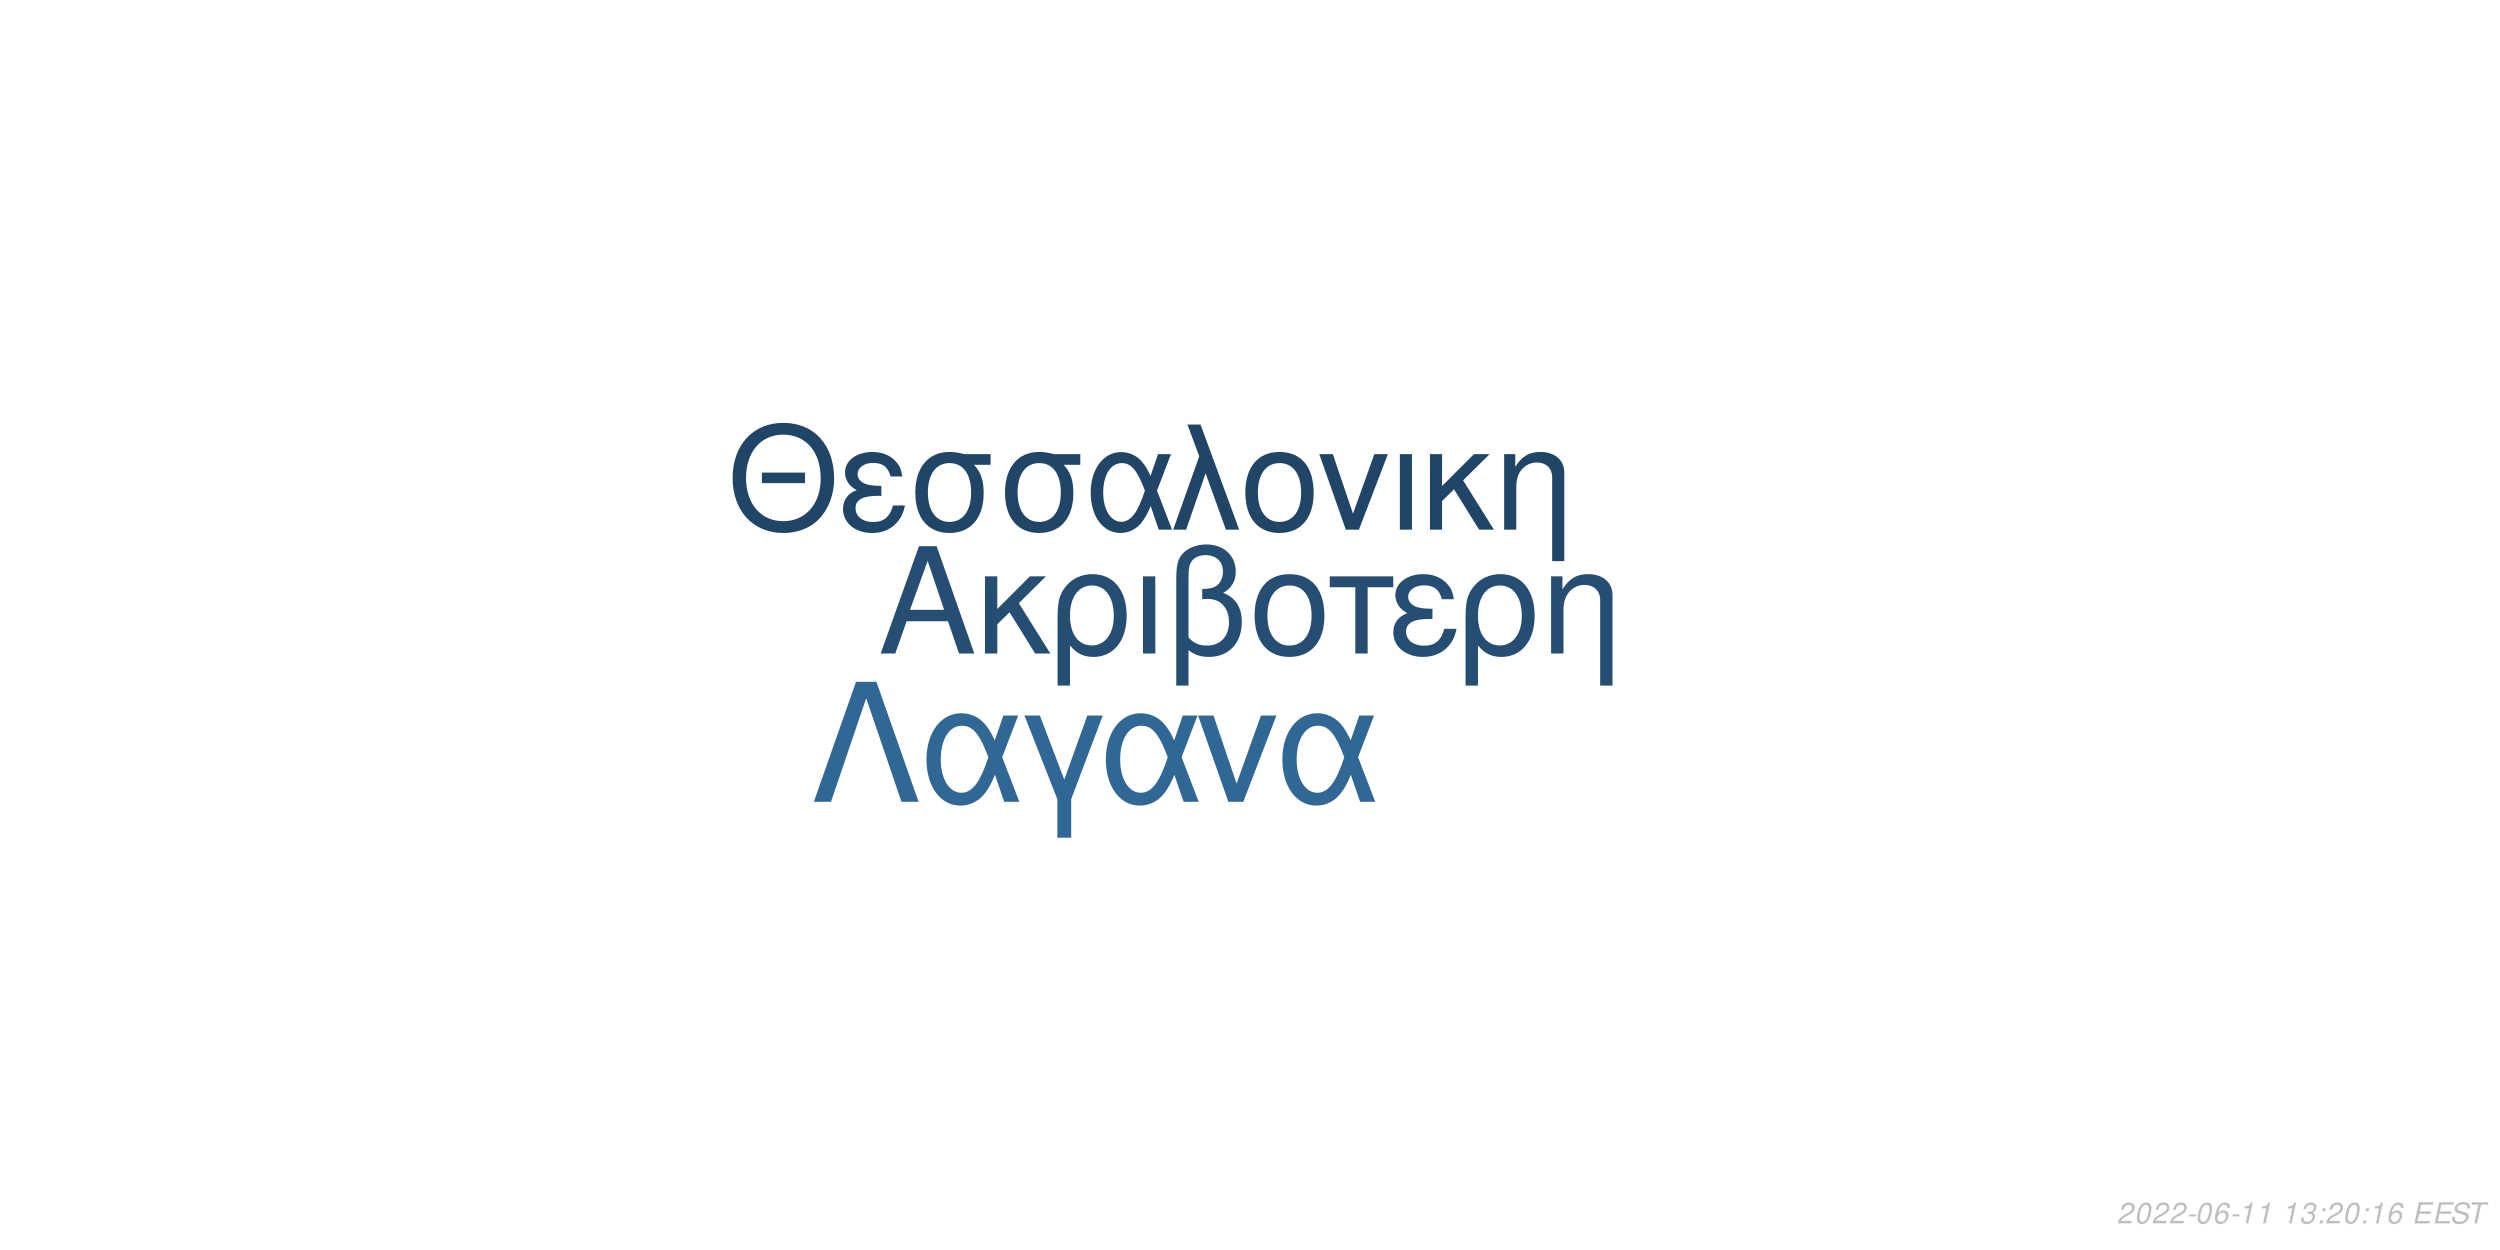
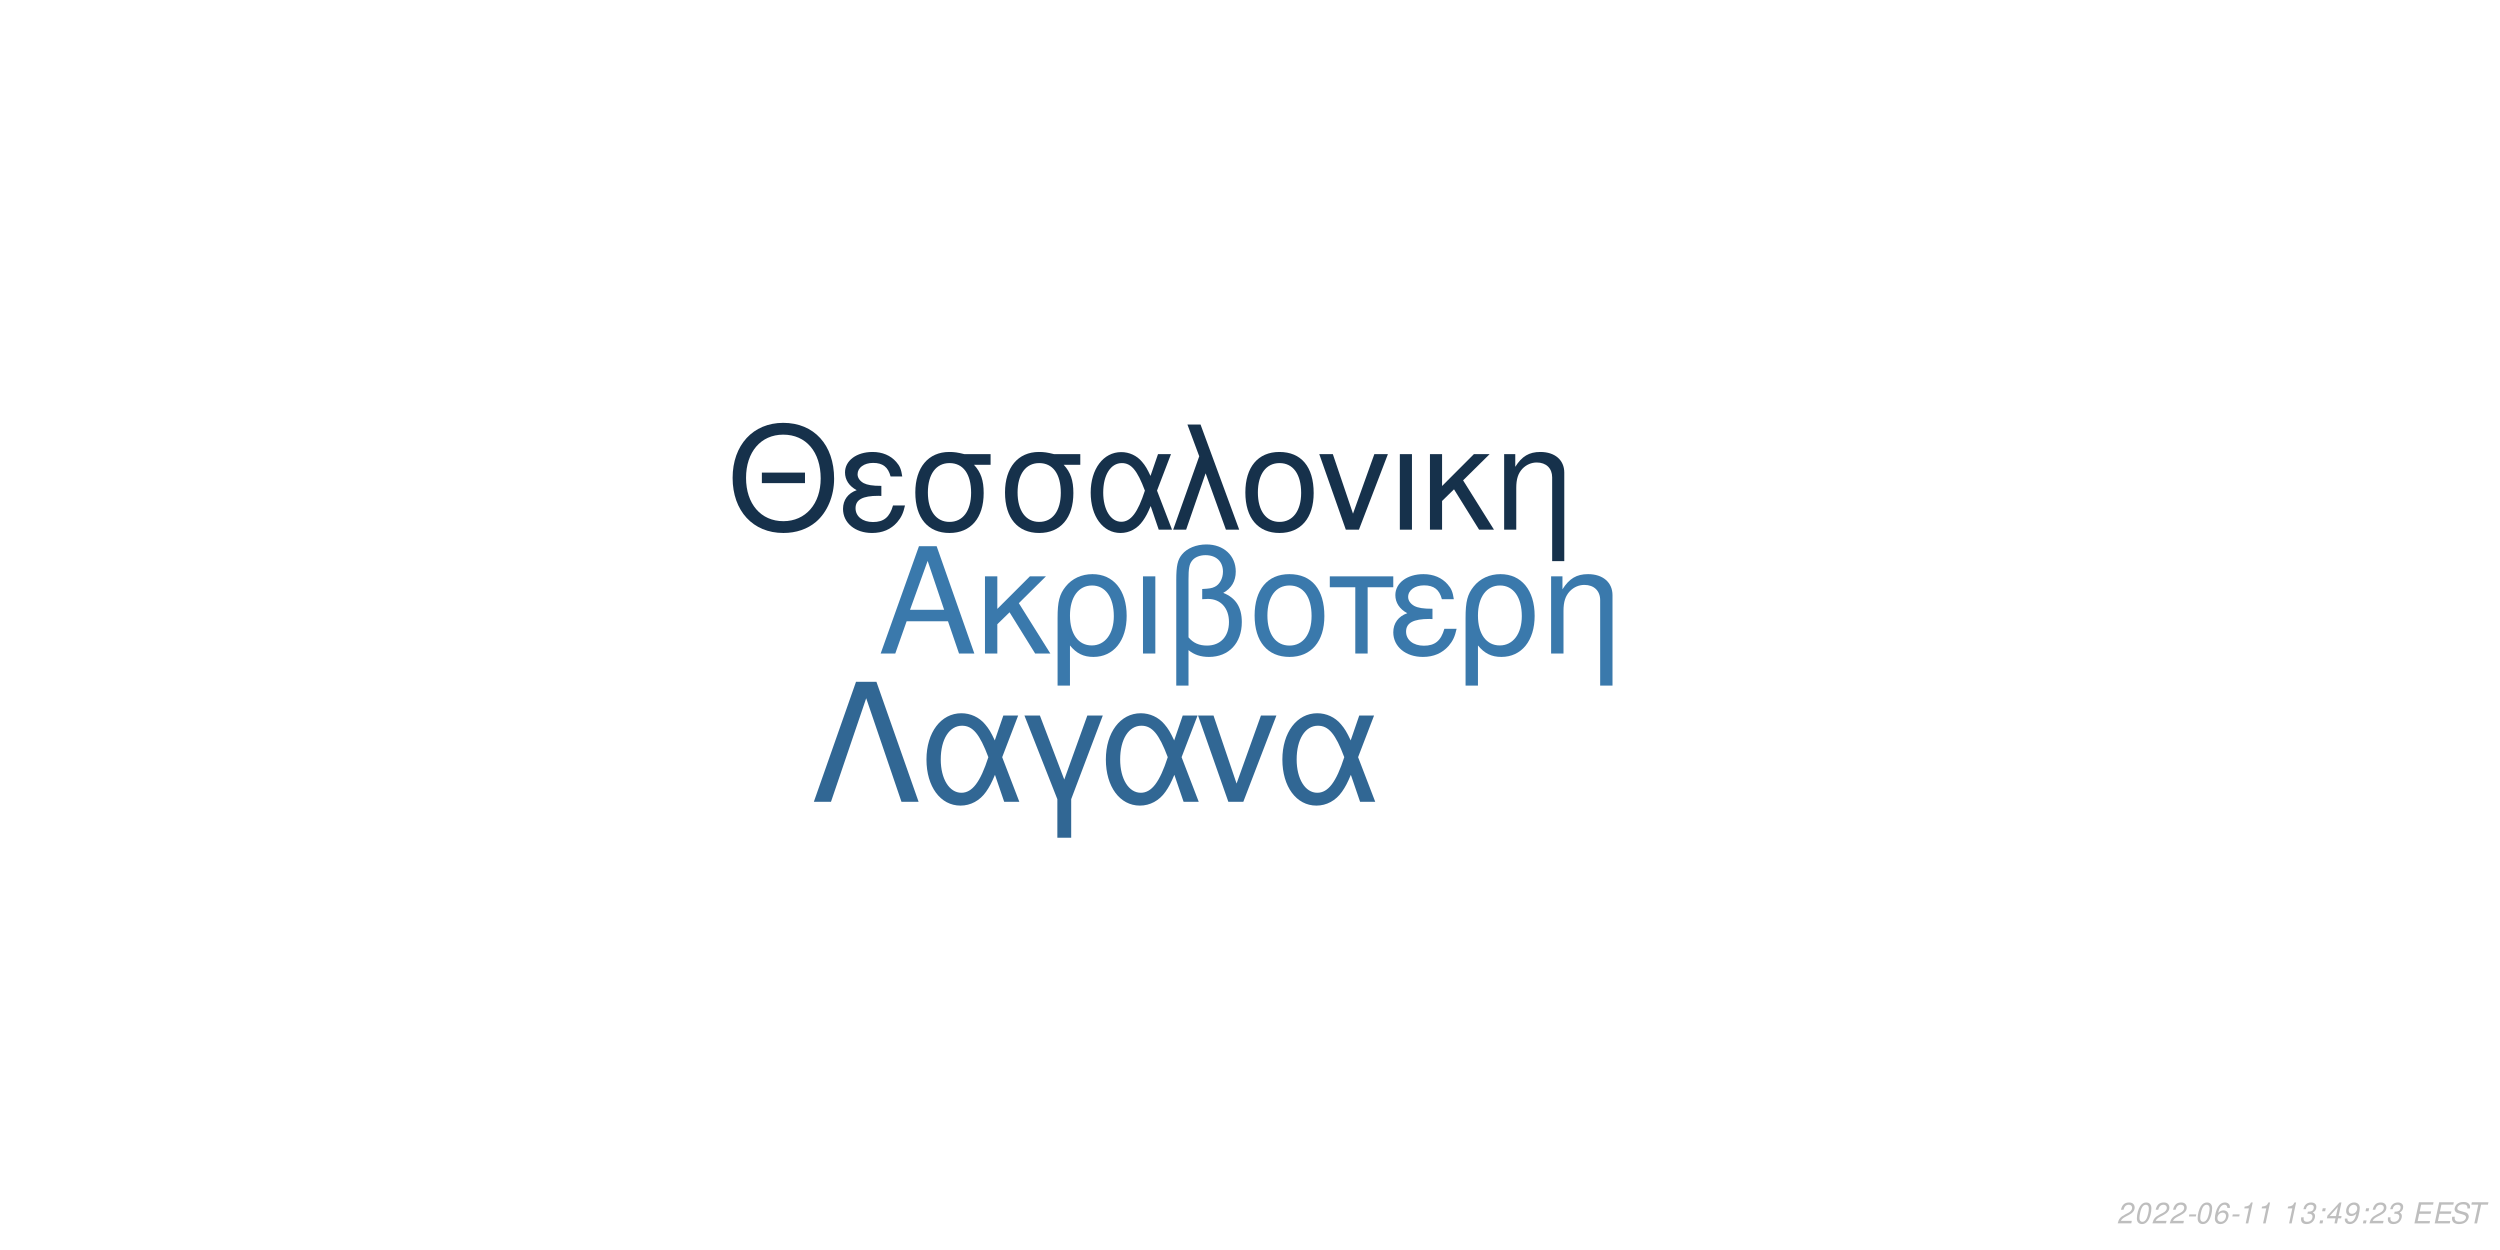
<svg xmlns="http://www.w3.org/2000/svg" xmlns:xlink="http://www.w3.org/1999/xlink" width="864pt" height="432pt" viewBox="0 0 864 432" version="1.1">
  <defs>
    <g>
      <symbol overflow="visible" id="glyph0-0">
        <path style="stroke:none;" d="" />
      </symbol>
      <symbol overflow="visible" id="glyph0-1">
        <path style="stroke:none;" d="M 24.125 -11.141 L 27.938 0 L 33.234 0 L 20.203 -37.094 L 14.094 -37.094 L 0.859 0 L 5.906 0 L 9.828 -11.141 Z M 22.797 -15.109 L 11 -15.109 L 17.094 -32.016 Z M 22.797 -15.109 " />
      </symbol>
      <symbol overflow="visible" id="glyph0-2">
        <path style="stroke:none;" d="M 7.172 -15.422 L 7.172 -26.672 L 2.906 -26.672 L 2.906 0 L 7.172 0 L 7.172 -10.125 L 11.406 -14.25 L 20.25 0 L 25.5 0 L 14.609 -17.406 L 23.969 -26.672 L 18.422 -26.672 Z M 7.172 -15.422 " />
      </symbol>
      <symbol overflow="visible" id="glyph0-3">
        <path style="stroke:none;" d="M 3 11.094 L 7.281 11.094 L 7.281 -2.797 C 9.516 -0.047 11.953 1.172 15.375 1.172 C 22.344 1.172 26.875 -4.422 26.875 -13.031 C 26.875 -21.891 22.297 -27.438 15.062 -27.438 C 11.297 -27.438 7.984 -25.906 5.797 -23.156 C 3.672 -20.516 3 -17.969 3 -12.359 Z M 14.906 -23.516 C 19.547 -23.516 22.438 -19.438 22.438 -12.922 C 22.438 -6.812 19.391 -2.797 14.812 -2.797 C 10.172 -2.797 7.281 -6.766 7.281 -13.125 C 7.281 -19.484 10.234 -23.516 14.906 -23.516 Z M 14.906 -23.516 " />
      </symbol>
      <symbol overflow="visible" id="glyph0-4">
        <path style="stroke:none;" d="M 3.516 0 L 7.781 0 L 7.781 -26.672 L 3.516 -26.672 Z M 3.516 0 " />
      </symbol>
      <symbol overflow="visible" id="glyph0-5">
        <path style="stroke:none;" d="M 4.016 11.094 L 8.25 11.094 L 8.25 -1.172 C 10.172 0.406 12.422 1.172 15.312 1.172 C 22.188 1.172 26.672 -3.609 26.672 -10.891 C 26.672 -15.984 24.578 -19.234 20.25 -20.969 C 23.109 -22.547 24.578 -25.031 24.578 -28.344 C 24.578 -33.844 20.406 -37.703 14.453 -37.703 C 10.938 -37.703 7.734 -36.391 6 -34.25 C 4.484 -32.422 4.016 -30.328 4.016 -25.391 Z M 8.25 -25.656 C 8.25 -29.359 8.5 -30.844 9.469 -32.062 C 10.375 -33.281 12.156 -34 14.094 -34 C 17.812 -34 20.156 -31.812 20.156 -28.297 C 20.156 -25.953 18.984 -23.812 17.297 -23.047 C 16.281 -22.547 15.469 -22.438 12.984 -22.297 L 12.984 -18.781 C 13.734 -18.828 14.344 -18.875 14.969 -18.875 C 19.344 -18.875 22.234 -15.719 22.234 -10.891 C 22.234 -5.906 19.281 -2.75 14.656 -2.75 C 11.953 -2.75 9.922 -3.609 8.25 -5.594 Z M 8.25 -25.656 " />
      </symbol>
      <symbol overflow="visible" id="glyph0-6">
        <path style="stroke:none;" d="M 14.094 -27.438 C 6.562 -27.438 2.094 -22.094 2.094 -13.125 C 2.094 -4.125 6.562 1.172 14.141 1.172 C 21.672 1.172 26.203 -4.172 26.203 -12.922 C 26.203 -22.188 21.828 -27.438 14.094 -27.438 Z M 14.141 -23.516 C 18.938 -23.516 21.781 -19.594 21.781 -12.984 C 21.781 -6.672 18.828 -2.75 14.141 -2.75 C 9.422 -2.75 6.516 -6.672 6.516 -13.125 C 6.516 -19.594 9.422 -23.516 14.141 -23.516 Z M 14.141 -23.516 " />
      </symbol>
      <symbol overflow="visible" id="glyph0-7">
        <path style="stroke:none;" d="M 7.891 0 L 12.156 0 L 12.156 -22.906 L 21.016 -22.906 L 21.016 -26.672 L -0.922 -26.672 L -0.922 -22.906 L 7.891 -22.906 Z M 7.891 0 " />
      </symbol>
      <symbol overflow="visible" id="glyph0-8">
        <path style="stroke:none;" d="M 14.562 -15.469 C 11.344 -15.469 9.562 -15.781 8.297 -16.438 C 6.922 -17.203 6.156 -18.328 6.156 -19.547 C 6.156 -21.891 8.453 -23.562 11.656 -23.562 C 15.062 -23.562 16.953 -22.094 17.812 -18.781 L 21.938 -18.781 C 21.578 -21.266 21.062 -22.5 19.797 -23.922 C 17.812 -26.203 14.906 -27.438 11.453 -27.438 C 5.797 -27.438 1.734 -24.375 1.734 -20.203 C 1.734 -17.609 3.156 -15.375 5.859 -13.938 C 2.797 -12.875 1.016 -10.484 1.016 -7.328 C 1.016 -2.391 5.297 1.172 11.25 1.172 C 14.969 1.172 17.906 -0.109 20.156 -2.641 C 21.578 -4.328 22.297 -5.797 22.906 -8.547 L 18.672 -8.547 C 17.5 -4.422 15.422 -2.703 11.609 -2.703 C 7.938 -2.703 5.438 -4.688 5.438 -7.578 C 5.438 -10.578 7.938 -11.953 13.484 -11.953 C 13.641 -11.953 14.094 -11.953 14.562 -11.906 Z M 14.562 -15.469 " />
      </symbol>
      <symbol overflow="visible" id="glyph0-9">
        <path style="stroke:none;" d="M 3.562 -26.672 L 3.562 0 L 7.844 0 L 7.844 -14.703 C 7.844 -17.906 8.5 -19.891 10.031 -21.531 C 11.406 -22.953 13.188 -23.719 15.062 -23.719 C 18.375 -23.719 20.516 -21.672 20.516 -18.469 L 20.516 11.094 L 24.781 11.094 L 24.781 -20.156 C 24.781 -24.578 21.469 -27.438 16.328 -27.438 C 12.359 -27.438 9.828 -25.906 7.484 -22.188 L 7.484 -26.672 Z M 3.562 -26.672 " />
      </symbol>
      <symbol overflow="visible" id="glyph1-0">
        <path style="stroke:none;" d="" />
      </symbol>
      <symbol overflow="visible" id="glyph1-1">
        <path style="stroke:none;" d="M 26.859 -19.734 L 11.953 -19.734 L 11.953 -16.094 L 26.859 -16.094 Z M 19.328 -36.922 C 8.922 -36.922 1.844 -29.25 1.844 -17.891 C 1.844 -6.484 8.875 1.141 19.391 1.141 C 23.812 1.141 27.703 -0.203 30.641 -2.688 C 34.578 -6.031 36.922 -11.656 36.922 -17.594 C 36.922 -29.297 30 -36.922 19.328 -36.922 Z M 19.328 -32.844 C 27.203 -32.844 32.281 -26.906 32.281 -17.688 C 32.281 -8.922 27.062 -2.938 19.391 -2.938 C 11.609 -2.938 6.484 -8.922 6.484 -17.891 C 6.484 -26.859 11.609 -32.844 19.328 -32.844 Z M 19.328 -32.844 " />
      </symbol>
      <symbol overflow="visible" id="glyph1-2">
        <path style="stroke:none;" d="M 14.25 -15.141 C 11.109 -15.141 9.375 -15.453 8.125 -16.094 C 6.781 -16.844 6.031 -17.938 6.031 -19.141 C 6.031 -21.422 8.266 -23.078 11.406 -23.078 C 14.75 -23.078 16.594 -21.625 17.438 -18.391 L 21.469 -18.391 C 21.125 -20.828 20.625 -22.031 19.391 -23.422 C 17.438 -25.656 14.594 -26.859 11.219 -26.859 C 5.688 -26.859 1.688 -23.875 1.688 -19.781 C 1.688 -17.234 3.094 -15.047 5.734 -13.656 C 2.734 -12.609 1 -10.266 1 -7.172 C 1 -2.344 5.188 1.141 11.016 1.141 C 14.656 1.141 17.547 -0.094 19.734 -2.594 C 21.125 -4.234 21.828 -5.688 22.422 -8.375 L 18.281 -8.375 C 17.141 -4.328 15.094 -2.641 11.359 -2.641 C 7.766 -2.641 5.328 -4.578 5.328 -7.422 C 5.328 -10.359 7.766 -11.703 13.203 -11.703 C 13.359 -11.703 13.797 -11.703 14.25 -11.656 Z M 14.25 -15.141 " />
      </symbol>
      <symbol overflow="visible" id="glyph1-3">
        <path style="stroke:none;" d="M 29 -26.109 L 19.938 -26.109 C 17.594 -26.703 16.438 -26.859 14.703 -26.859 C 7.469 -26.859 2.984 -21.469 2.984 -12.859 C 2.984 -4.031 7.375 1.141 14.797 1.141 C 22.172 1.141 26.609 -4.078 26.609 -12.656 C 26.609 -17.047 25.656 -19.828 23.266 -22.422 L 29 -22.422 Z M 14.797 -23.016 C 19.531 -23.016 22.266 -19.234 22.266 -12.75 C 22.266 -6.531 19.438 -2.688 14.797 -2.688 C 10.172 -2.688 7.328 -6.531 7.328 -12.859 C 7.328 -19.188 10.172 -23.016 14.797 -23.016 Z M 14.797 -23.016 " />
      </symbol>
      <symbol overflow="visible" id="glyph1-4">
        <path style="stroke:none;" d="M 29.344 -26.109 L 24.859 -26.109 L 22.266 -18.578 C 21.125 -21.031 20.484 -22.125 19.328 -23.469 C 17.547 -25.609 14.906 -26.812 12.156 -26.812 C 5.984 -26.812 1.594 -20.984 1.594 -12.812 C 1.594 -4.578 5.828 1.141 11.906 1.141 C 14.953 1.141 17.734 -0.344 19.625 -3.047 C 20.672 -4.531 21.281 -5.688 22.328 -8.172 L 25.109 0 L 29.703 0 L 24.516 -13.5 Z M 20.328 -13.5 C 17.891 -5.922 15.453 -2.734 12.156 -2.734 C 8.516 -2.734 5.922 -6.922 5.922 -12.812 C 5.922 -18.938 8.516 -23.016 12.359 -23.016 C 15.594 -23.016 17.688 -20.531 20.328 -13.5 Z M 20.328 -13.5 " />
      </symbol>
      <symbol overflow="visible" id="glyph1-5">
        <path style="stroke:none;" d="M 1.094 0 L 5.578 0 L 12.312 -19.484 L 19.328 0 L 23.922 0 L 10.562 -36.328 L 6.031 -36.328 L 10.109 -25.359 Z M 1.094 0 " />
      </symbol>
      <symbol overflow="visible" id="glyph1-6">
        <path style="stroke:none;" d="M 13.797 -26.859 C 6.422 -26.859 2.047 -21.625 2.047 -12.859 C 2.047 -4.031 6.422 1.141 13.859 1.141 C 21.234 1.141 25.656 -4.078 25.656 -12.656 C 25.656 -21.719 21.375 -26.859 13.797 -26.859 Z M 13.859 -23.016 C 18.531 -23.016 21.328 -19.188 21.328 -12.703 C 21.328 -6.531 18.438 -2.688 13.859 -2.688 C 9.219 -2.688 6.375 -6.531 6.375 -12.859 C 6.375 -19.188 9.219 -23.016 13.859 -23.016 Z M 13.859 -23.016 " />
      </symbol>
      <symbol overflow="visible" id="glyph1-7">
        <path style="stroke:none;" d="M 14.297 0 L 24.312 -26.109 L 19.625 -26.109 L 12.25 -5.531 L 5.281 -26.109 L 0.594 -26.109 L 9.766 0 Z M 14.297 0 " />
      </symbol>
      <symbol overflow="visible" id="glyph1-8">
        <path style="stroke:none;" d="M 3.438 0 L 7.625 0 L 7.625 -26.109 L 3.438 -26.109 Z M 3.438 0 " />
      </symbol>
      <symbol overflow="visible" id="glyph1-9">
        <path style="stroke:none;" d="M 7.031 -15.094 L 7.031 -26.109 L 2.844 -26.109 L 2.844 0 L 7.031 0 L 7.031 -9.922 L 11.156 -13.953 L 19.828 0 L 24.969 0 L 14.297 -17.047 L 23.469 -26.109 L 18.031 -26.109 Z M 7.031 -15.094 " />
      </symbol>
      <symbol overflow="visible" id="glyph1-10">
        <path style="stroke:none;" d="M 3.484 -26.109 L 3.484 0 L 7.672 0 L 7.672 -14.406 C 7.672 -17.547 8.328 -19.484 9.812 -21.078 C 11.156 -22.469 12.906 -23.219 14.75 -23.219 C 17.984 -23.219 20.078 -21.234 20.078 -18.094 L 20.078 10.859 L 24.266 10.859 L 24.266 -19.734 C 24.266 -24.062 21.031 -26.859 16 -26.859 C 12.109 -26.859 9.609 -25.359 7.328 -21.719 L 7.328 -26.109 Z M 3.484 -26.109 " />
      </symbol>
      <symbol overflow="visible" id="glyph2-0">
        <path style="stroke:none;" d="" />
      </symbol>
      <symbol overflow="visible" id="glyph2-1">
        <path style="stroke:none;" d="M 22.531 -41.484 L 15.484 -41.484 L 0.906 0 L 6.828 0 L 19 -35.797 L 31.188 0 L 37.109 0 Z M 22.531 -41.484 " />
      </symbol>
      <symbol overflow="visible" id="glyph2-2">
        <path style="stroke:none;" d="M 33.516 -29.812 L 28.391 -29.812 L 25.438 -21.219 C 24.125 -24.016 23.391 -25.266 22.078 -26.797 C 20.031 -29.25 17.016 -30.609 13.891 -30.609 C 6.828 -30.609 1.828 -23.953 1.828 -14.625 C 1.828 -5.234 6.656 1.312 13.594 1.312 C 17.078 1.312 20.266 -0.391 22.422 -3.469 C 23.609 -5.172 24.297 -6.484 25.5 -9.328 L 28.688 0 L 33.922 0 L 28 -15.422 Z M 23.219 -15.422 C 20.422 -6.766 17.641 -3.125 13.891 -3.125 C 9.734 -3.125 6.766 -7.906 6.766 -14.625 C 6.766 -21.625 9.734 -26.297 14.109 -26.297 C 17.812 -26.297 20.203 -23.453 23.219 -15.422 Z M 23.219 -15.422 " />
      </symbol>
      <symbol overflow="visible" id="glyph2-3">
        <path style="stroke:none;" d="M 12.062 12.406 L 16.844 12.406 L 16.844 -0.906 L 27.766 -29.812 L 22.422 -29.812 L 14.453 -7.688 L 6.031 -29.812 L 0.688 -29.812 L 12.062 -0.906 Z M 12.062 12.406 " />
      </symbol>
      <symbol overflow="visible" id="glyph2-4">
        <path style="stroke:none;" d="M 16.328 0 L 27.766 -29.812 L 22.422 -29.812 L 14 -6.312 L 6.031 -29.812 L 0.688 -29.812 L 11.156 0 Z M 16.328 0 " />
      </symbol>
      <symbol overflow="visible" id="glyph3-0">
        <path style="stroke:none;" d="" />
      </symbol>
      <symbol overflow="visible" id="glyph3-1">
        <path style="stroke:none;" d="M 5.234 -0.875 L 1.469 -0.875 C 1.641 -1.375 2.203 -1.891 3.109 -2.344 L 4.234 -2.938 C 5.562 -3.625 6.219 -4.469 6.219 -5.484 C 6.219 -5.938 6.062 -6.359 5.797 -6.656 C 5.469 -7.047 4.984 -7.234 4.312 -7.234 C 2.766 -7.234 1.891 -6.453 1.484 -4.734 L 2.375 -4.734 C 2.484 -5.188 2.609 -5.484 2.797 -5.75 C 3.094 -6.203 3.609 -6.453 4.188 -6.453 C 4.891 -6.453 5.344 -6.031 5.344 -5.375 C 5.344 -4.703 4.859 -4.094 4.016 -3.656 L 2.984 -3.125 C 1.234 -2.188 0.797 -1.656 0.344 -0.016 L 5.047 -0.016 Z M 5.234 -0.875 " />
      </symbol>
      <symbol overflow="visible" id="glyph3-2">
        <path style="stroke:none;" d="M 4.203 -7.234 C 3.375 -7.234 2.688 -6.812 2.125 -5.984 C 1.484 -5.047 0.984 -3.188 0.984 -1.734 C 0.984 -1.109 1.172 -0.562 1.484 -0.266 C 1.797 0.047 2.281 0.234 2.766 0.234 C 3.625 0.234 4.281 -0.156 4.859 -1.016 C 5.516 -1.953 6 -3.797 6 -5.266 C 6 -6.5 5.328 -7.234 4.203 -7.234 Z M 4.094 -6.453 C 4.734 -6.453 5.125 -5.984 5.125 -5.156 C 5.125 -4.203 4.781 -2.625 4.406 -1.812 C 3.984 -0.938 3.516 -0.547 2.875 -0.547 C 2.25 -0.547 1.875 -1.031 1.875 -1.828 C 1.875 -2.797 2.203 -4.344 2.594 -5.203 C 2.984 -6.047 3.453 -6.453 4.094 -6.453 Z M 4.094 -6.453 " />
      </symbol>
      <symbol overflow="visible" id="glyph3-3">
        <path style="stroke:none;" d="M 3.516 -3.125 L 1.125 -3.125 L 0.969 -2.406 L 3.359 -2.406 Z M 3.516 -3.125 " />
      </symbol>
      <symbol overflow="visible" id="glyph3-4">
        <path style="stroke:none;" d="M 6.125 -5.344 L 6.141 -5.625 C 6.141 -6.609 5.453 -7.234 4.391 -7.234 C 3.438 -7.234 2.641 -6.719 2.016 -5.703 C 1.422 -4.781 0.938 -2.953 0.938 -1.688 C 0.938 -0.516 1.688 0.234 2.859 0.234 C 3.703 0.234 4.438 -0.156 5 -0.875 C 5.406 -1.422 5.672 -2.156 5.672 -2.766 C 5.672 -3.812 4.969 -4.5 3.906 -4.5 C 3.234 -4.5 2.672 -4.234 2.094 -3.625 C 2.406 -5.375 3.234 -6.453 4.25 -6.453 C 4.703 -6.453 5.062 -6.234 5.172 -5.844 C 5.203 -5.719 5.234 -5.578 5.25 -5.344 Z M 3.656 -3.734 C 4.344 -3.734 4.797 -3.281 4.797 -2.625 C 4.797 -1.469 3.984 -0.547 2.984 -0.547 C 2.297 -0.547 1.812 -1.047 1.812 -1.766 C 1.812 -2.859 2.625 -3.734 3.656 -3.734 Z M 3.656 -3.734 " />
      </symbol>
      <symbol overflow="visible" id="glyph3-5">
        <path style="stroke:none;" d="M 3.703 -5.188 L 2.594 0 L 3.469 0 L 5.016 -7.234 L 4.438 -7.234 C 3.906 -6.156 3.688 -6.016 2.234 -5.812 L 2.109 -5.188 Z M 3.703 -5.188 " />
      </symbol>
      <symbol overflow="visible" id="glyph3-6">
        <path style="stroke:none;" d="" />
      </symbol>
      <symbol overflow="visible" id="glyph3-7">
        <path style="stroke:none;" d="M 2.922 -3.312 C 3.125 -3.344 3.234 -3.344 3.375 -3.344 C 4.203 -3.344 4.688 -3 4.688 -2.406 C 4.688 -1.312 3.906 -0.547 2.781 -0.547 C 2.047 -0.547 1.594 -0.938 1.594 -1.562 C 1.594 -1.719 1.609 -1.844 1.656 -2.094 L 0.766 -2.094 C 0.734 -1.797 0.719 -1.641 0.719 -1.469 C 0.719 -0.375 1.406 0.234 2.641 0.234 C 3.547 0.234 4.297 -0.078 4.812 -0.656 C 5.266 -1.156 5.562 -1.875 5.562 -2.547 C 5.562 -3.125 5.344 -3.453 4.797 -3.734 C 5.641 -4.234 6.016 -4.844 6.016 -5.734 C 6.016 -6.656 5.312 -7.234 4.203 -7.234 C 3.375 -7.234 2.672 -6.938 2.188 -6.375 C 1.891 -6.031 1.703 -5.641 1.516 -4.906 L 2.391 -4.906 C 2.5 -5.359 2.594 -5.594 2.734 -5.812 C 3.047 -6.234 3.516 -6.453 4.078 -6.453 C 4.734 -6.453 5.141 -6.125 5.141 -5.578 C 5.141 -5.188 5.016 -4.797 4.797 -4.547 C 4.516 -4.234 4 -4.062 3.266 -4.062 L 3.078 -4.062 Z M 2.922 -3.312 " />
      </symbol>
      <symbol overflow="visible" id="glyph3-8">
        <path style="stroke:none;" d="M 2.359 -1.031 L 1.312 -1.031 L 1.094 0 L 2.141 0 Z M 3.266 -5.234 L 2.219 -5.234 L 2 -4.203 L 3.047 -4.203 Z M 3.266 -5.234 " />
      </symbol>
      <symbol overflow="visible" id="glyph3-9">
+         <path style="stroke:none;" d="M 3.625 -1.75 L 3.266 0 L 4.141 0 L 4.516 -1.75 L 5.562 -1.75 L 5.734 -2.531 L 4.688 -2.531 L 5.688 -7.234 L 5.016 -7.234 L 0.844 -2.672 L 0.641 -1.75 Z M 3.797 -2.531 L 1.594 -2.531 L 4.469 -5.703 Z M 3.797 -2.531 " />
+       </symbol>
+       <symbol overflow="visible" id="glyph3-10">
+         <path style="stroke:none;" d="M 0.844 -1.656 C 0.844 -1.547 0.844 -1.438 0.844 -1.375 C 0.844 -0.406 1.531 0.234 2.578 0.234 C 3.203 0.234 3.766 0.016 4.297 -0.438 C 4.938 -1 5.312 -1.656 5.594 -2.719 C 5.844 -3.672 6.016 -4.766 6.016 -5.375 C 6.016 -5.844 5.844 -6.328 5.547 -6.656 C 5.203 -7.031 4.703 -7.234 4.062 -7.234 C 2.516 -7.234 1.297 -5.938 1.297 -4.266 C 1.297 -3.203 1.984 -2.547 3.047 -2.547 C 3.484 -2.547 3.953 -2.672 4.281 -2.891 C 4.406 -2.984 4.547 -3.078 4.828 -3.344 C 4.438 -1.484 3.703 -0.547 2.703 -0.547 C 2.109 -0.547 1.719 -0.938 1.719 -1.547 L 1.719 -1.656 Z M 3.953 -6.453 C 4.625 -6.453 5.141 -5.953 5.141 -5.281 C 5.141 -4.188 4.312 -3.312 3.297 -3.312 C 2.594 -3.312 2.172 -3.734 2.172 -4.453 C 2.172 -5.562 2.984 -6.453 3.953 -6.453 Z M 3.953 -6.453 " />
+       </symbol>
+       <symbol overflow="visible" id="glyph3-11">
        <path style="stroke:none;" d="M 2.547 -3.312 L 6.5 -3.312 L 6.688 -4.141 L 2.719 -4.141 L 3.219 -6.469 L 7.344 -6.469 L 7.516 -7.297 L 2.453 -7.297 L 0.906 0 L 6.125 0 L 6.297 -0.812 L 2.016 -0.812 Z M 2.547 -3.312 " />
      </symbol>
-       <symbol overflow="visible" id="glyph3-10">
+       <symbol overflow="visible" id="glyph3-12">
        <path style="stroke:none;" d="M 7.062 -5.156 C 7.125 -5.438 7.141 -5.562 7.141 -5.703 C 7.141 -6.156 6.938 -6.594 6.594 -6.891 C 6.188 -7.25 5.656 -7.406 4.875 -7.406 C 3.844 -7.406 3.047 -7.125 2.5 -6.562 C 2.094 -6.141 1.781 -5.438 1.781 -4.922 C 1.781 -4.297 2.219 -3.766 2.891 -3.562 L 4.594 -3.094 C 5.406 -2.859 5.734 -2.578 5.734 -2.094 C 5.734 -1.781 5.547 -1.406 5.266 -1.141 C 4.844 -0.766 4.266 -0.578 3.453 -0.578 C 2.328 -0.578 1.812 -0.984 1.812 -1.906 C 1.812 -2.047 1.812 -2.125 1.844 -2.312 L 0.984 -2.312 C 0.906 -2.062 0.891 -1.906 0.891 -1.688 C 0.891 -0.484 1.797 0.234 3.297 0.234 C 4.359 0.234 5.234 -0.062 5.812 -0.609 C 6.344 -1.078 6.688 -1.797 6.688 -2.375 C 6.688 -2.641 6.609 -2.906 6.453 -3.156 C 6.234 -3.5 5.938 -3.703 5.469 -3.828 L 3.75 -4.312 C 2.984 -4.547 2.734 -4.734 2.734 -5.188 C 2.734 -5.547 2.875 -5.844 3.188 -6.109 C 3.547 -6.438 4.031 -6.594 4.703 -6.594 C 5.266 -6.594 5.688 -6.484 5.906 -6.297 C 6.094 -6.125 6.219 -5.797 6.219 -5.516 C 6.219 -5.422 6.203 -5.344 6.188 -5.156 Z M 7.062 -5.156 " />
      </symbol>
-       <symbol overflow="visible" id="glyph3-11">
+       <symbol overflow="visible" id="glyph3-13">
        <path style="stroke:none;" d="M 4.938 -6.469 L 7.312 -6.469 L 7.484 -7.297 L 1.75 -7.297 L 1.578 -6.469 L 3.984 -6.469 L 2.609 0 L 3.547 0 Z M 4.938 -6.469 " />
      </symbol>
    </g>
  </defs>
  <g id="surface1">
    <rect x="0" y="0" width="864" height="432" style="fill:rgb(100%,100%,100%);fill-opacity:1;stroke:none;" />
-     <g style="fill:rgb(14.51%,30.588%,44.706%);fill-opacity:1;">
+     <g style="fill:rgb(22.745%,47.451%,67.451%);fill-opacity:1;">
      <use xlink:href="#glyph0-1" x="303.5" y="225.861" />
      <use xlink:href="#glyph0-2" x="337.5" y="225.861" />
      <use xlink:href="#glyph0-3" x="362.5" y="225.861" />
      <use xlink:href="#glyph0-4" x="391.5" y="225.861" />
      <use xlink:href="#glyph0-5" x="402.5" y="225.861" />
      <use xlink:href="#glyph0-6" x="431.5" y="225.861" />
      <use xlink:href="#glyph0-7" x="460.5" y="225.861" />
      <use xlink:href="#glyph0-8" x="480.5" y="225.861" />
      <use xlink:href="#glyph0-3" x="503.5" y="225.861" />
      <use xlink:href="#glyph0-9" x="532.5" y="225.861" />
    </g>
-     <g style="fill:rgb(12.549%,27.059%,40%);fill-opacity:1;">
+     <g style="fill:rgb(8.627%,19.216%,29.412%);fill-opacity:1;">
      <use xlink:href="#glyph1-1" x="251.348" y="183.058" />
      <use xlink:href="#glyph1-2" x="290.348" y="183.058" />
      <use xlink:href="#glyph1-3" x="313.348" y="183.058" />
      <use xlink:href="#glyph1-3" x="344.348" y="183.058" />
      <use xlink:href="#glyph1-4" x="375.348" y="183.058" />
      <use xlink:href="#glyph1-5" x="404.348" y="183.058" />
      <use xlink:href="#glyph1-6" x="428.348" y="183.058" />
      <use xlink:href="#glyph1-7" x="455.348" y="183.058" />
      <use xlink:href="#glyph1-8" x="480.348" y="183.058" />
      <use xlink:href="#glyph1-9" x="491.348" y="183.058" />
      <use xlink:href="#glyph1-10" x="516.348" y="183.058" />
    </g>
    <g style="fill:rgb(19.216%,40.392%,58.039%);fill-opacity:1;">
      <use xlink:href="#glyph2-1" x="280.359" y="277.105" />
      <use xlink:href="#glyph2-2" x="318.359" y="277.105" />
      <use xlink:href="#glyph2-3" x="353.359" y="277.105" />
      <use xlink:href="#glyph2-2" x="380.359" y="277.105" />
      <use xlink:href="#glyph2-4" x="413.359" y="277.105" />
      <use xlink:href="#glyph2-2" x="441.359" y="277.105" />
    </g>
    <g style="fill:rgb(74.51%,74.51%,74.51%);fill-opacity:1;">
      <use xlink:href="#glyph3-1" x="731.52" y="422.81" />
      <use xlink:href="#glyph3-2" x="737.52" y="422.81" />
      <use xlink:href="#glyph3-1" x="743.52" y="422.81" />
      <use xlink:href="#glyph3-1" x="749.52" y="422.81" />
      <use xlink:href="#glyph3-3" x="755.52" y="422.81" />
      <use xlink:href="#glyph3-2" x="758.52" y="422.81" />
      <use xlink:href="#glyph3-4" x="764.52" y="422.81" />
      <use xlink:href="#glyph3-3" x="770.52" y="422.81" />
      <use xlink:href="#glyph3-5" x="773.52" y="422.81" />
      <use xlink:href="#glyph3-5" x="779.52" y="422.81" />
      <use xlink:href="#glyph3-6" x="785.52" y="422.81" />
      <use xlink:href="#glyph3-5" x="788.52" y="422.81" />
      <use xlink:href="#glyph3-7" x="794.52" y="422.81" />
      <use xlink:href="#glyph3-8" x="800.52" y="422.81" />
-       <use xlink:href="#glyph3-1" x="803.52" y="422.81" />
-       <use xlink:href="#glyph3-2" x="809.52" y="422.81" />
+       <use xlink:href="#glyph3-9" x="803.52" y="422.81" />
+       <use xlink:href="#glyph3-10" x="809.52" y="422.81" />
      <use xlink:href="#glyph3-8" x="815.52" y="422.81" />
-       <use xlink:href="#glyph3-5" x="818.52" y="422.81" />
-       <use xlink:href="#glyph3-4" x="824.52" y="422.81" />
+       <use xlink:href="#glyph3-1" x="818.52" y="422.81" />
+       <use xlink:href="#glyph3-7" x="824.52" y="422.81" />
      <use xlink:href="#glyph3-6" x="830.52" y="422.81" />
-       <use xlink:href="#glyph3-9" x="833.52" y="422.81" />
-       <use xlink:href="#glyph3-9" x="840.52" y="422.81" />
-       <use xlink:href="#glyph3-10" x="846.52" y="422.81" />
-       <use xlink:href="#glyph3-11" x="852.52" y="422.81" />
+       <use xlink:href="#glyph3-11" x="833.52" y="422.81" />
+       <use xlink:href="#glyph3-11" x="840.52" y="422.81" />
+       <use xlink:href="#glyph3-12" x="846.52" y="422.81" />
+       <use xlink:href="#glyph3-13" x="852.52" y="422.81" />
    </g>
  </g>
</svg>
